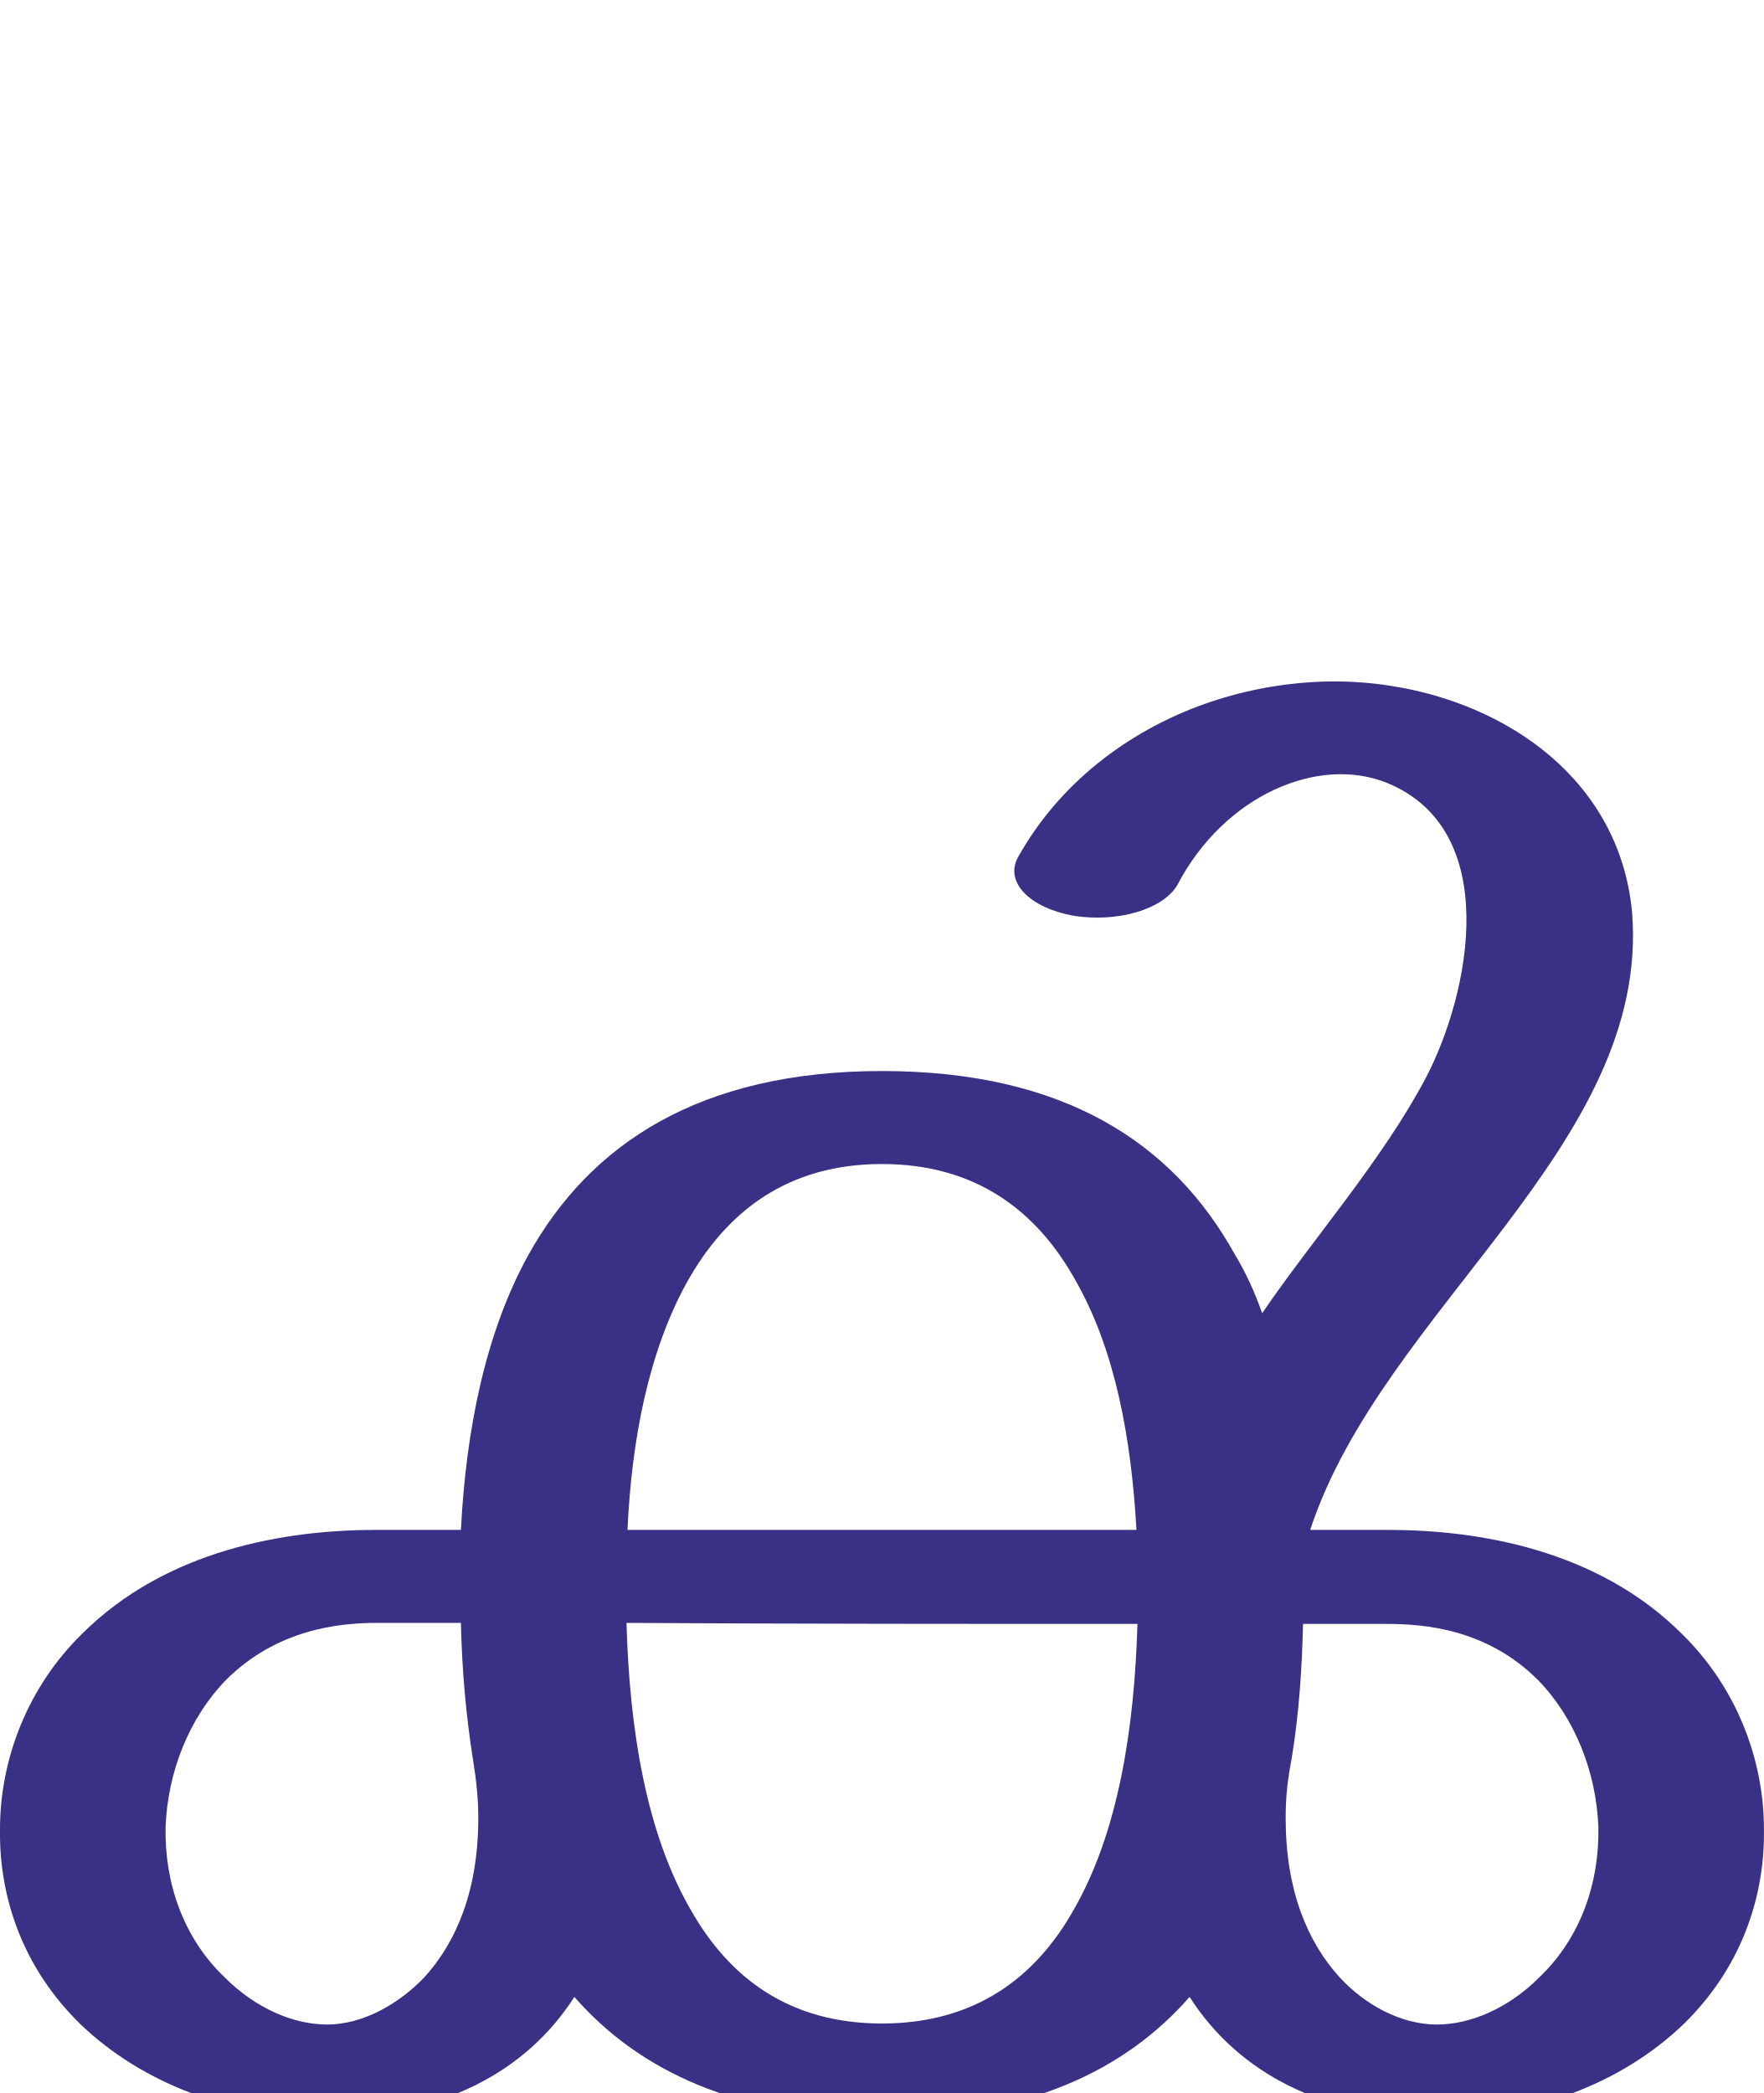
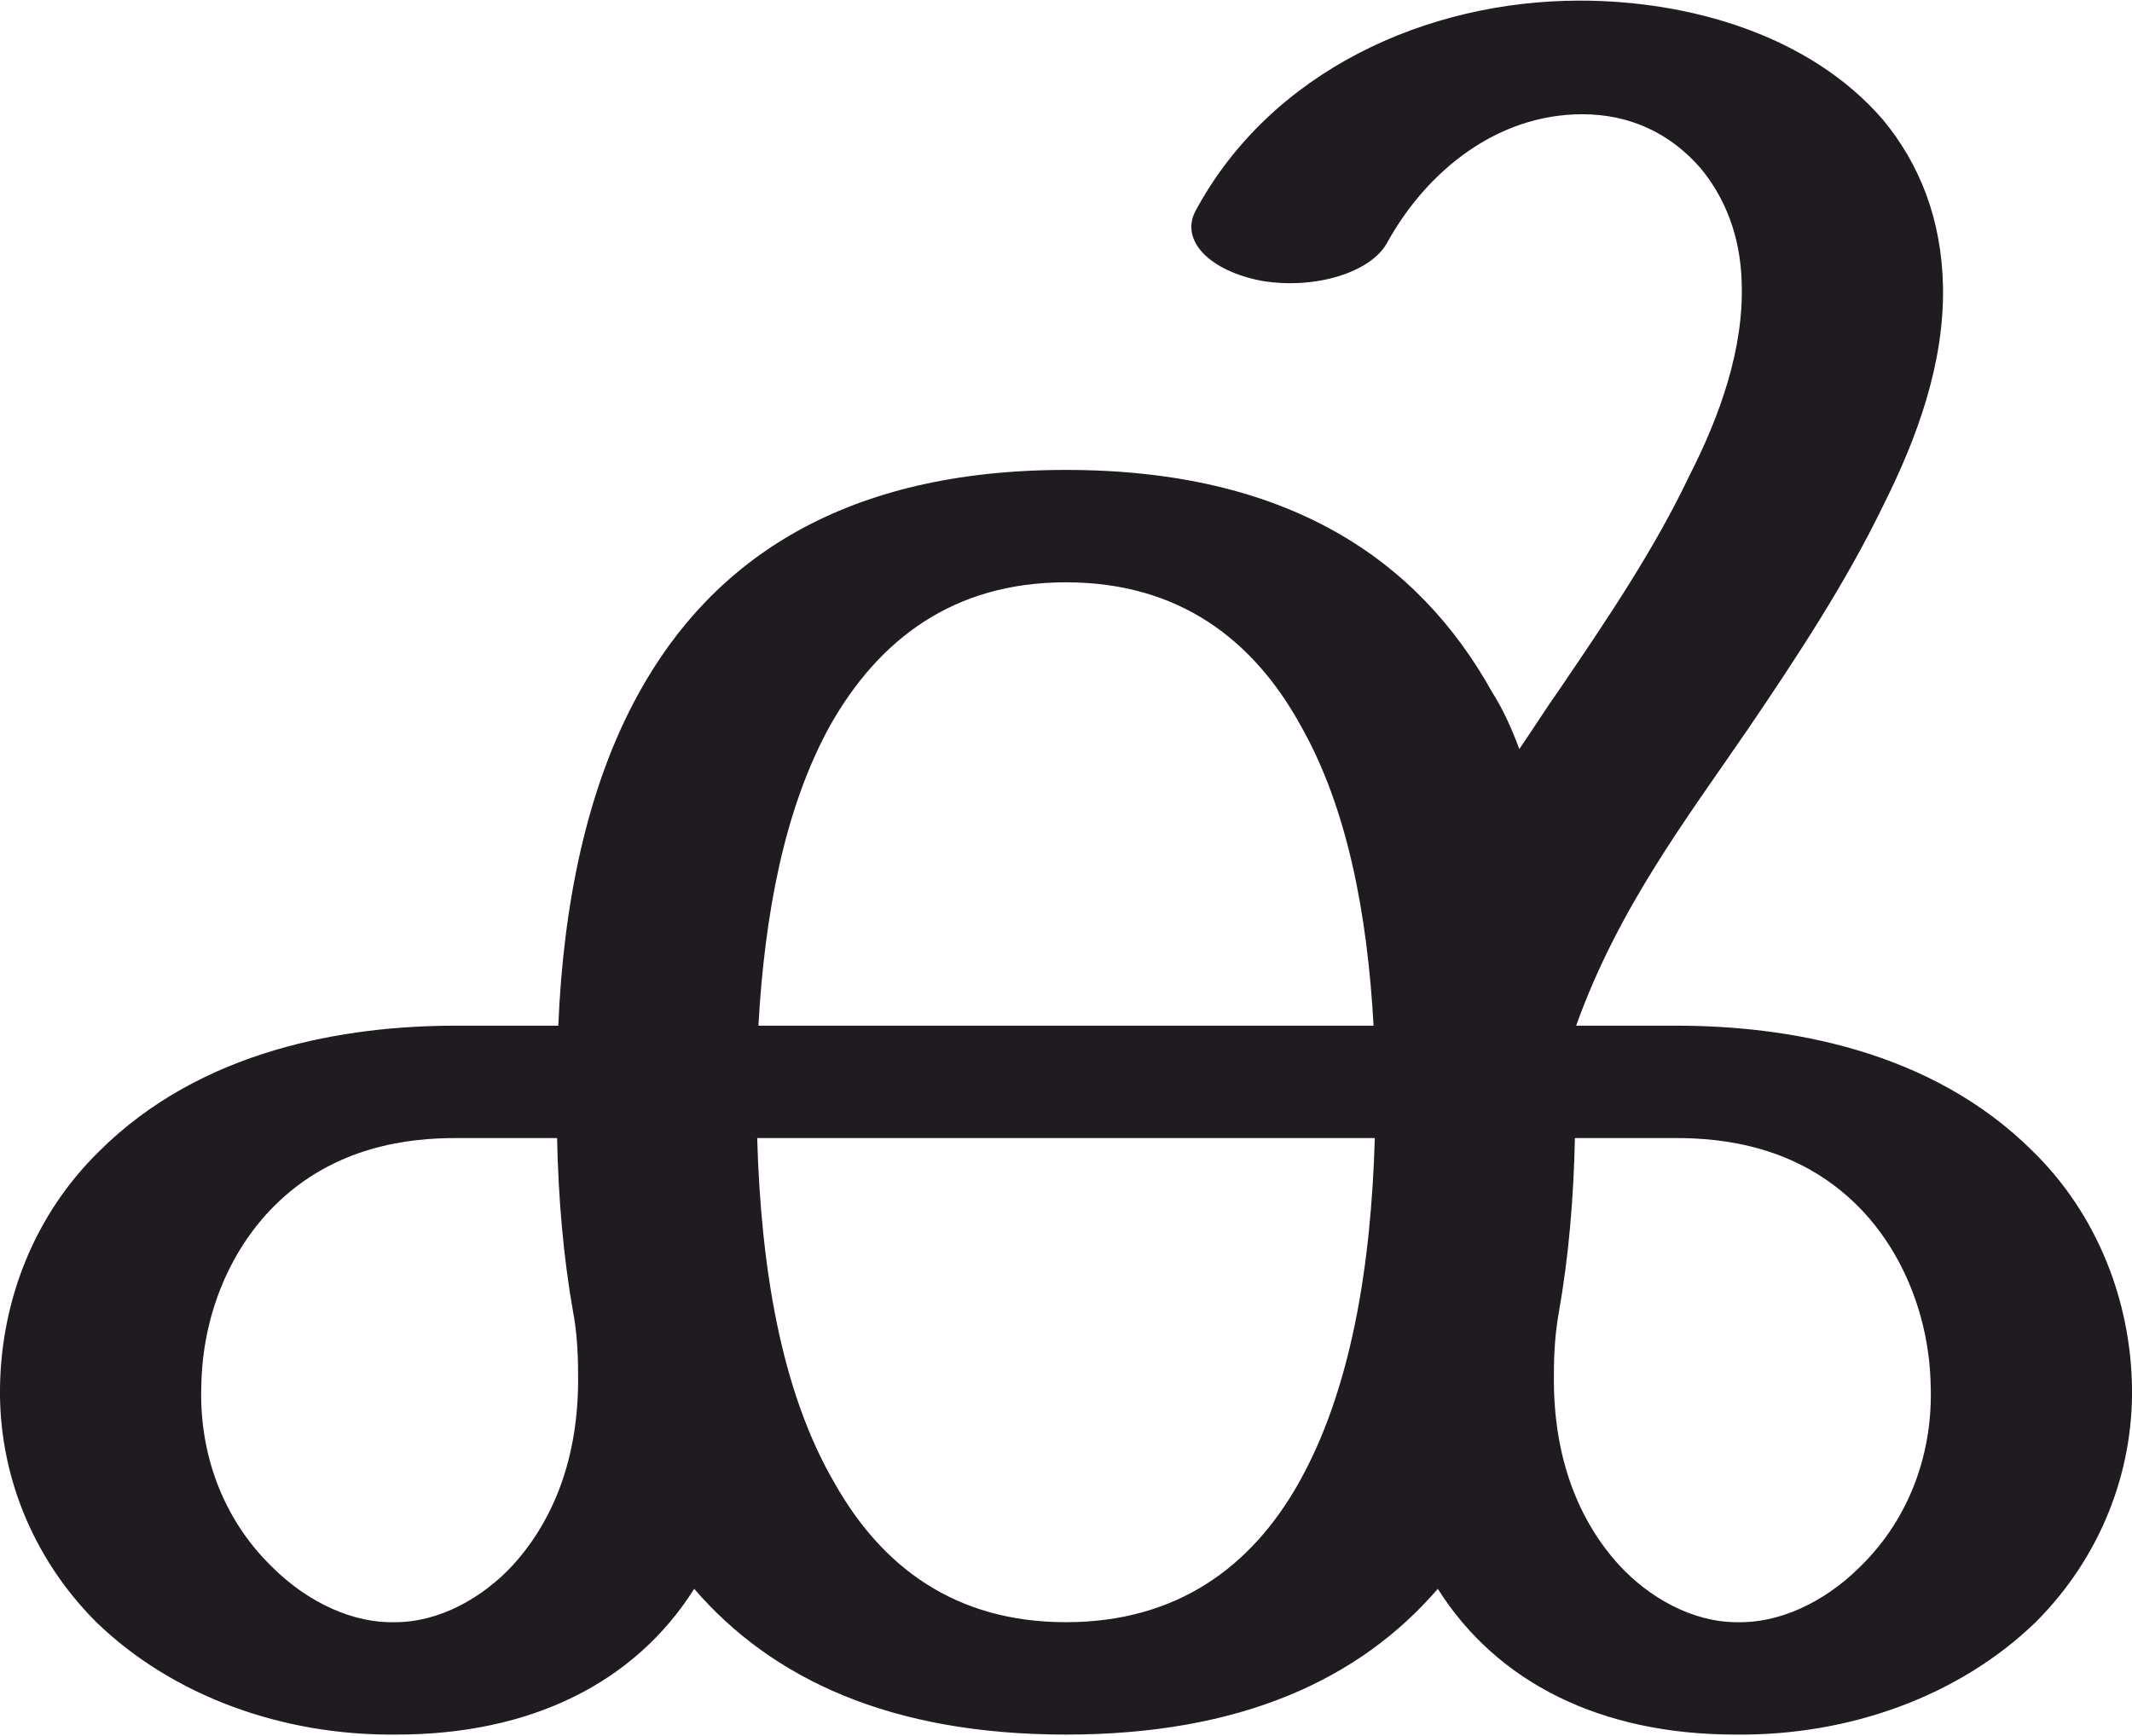
- <svg xmlns="http://www.w3.org/2000/svg" xml:space="preserve" width="1726px" height="2048px" version="1.1" style="shape-rendering:geometricPrecision; text-rendering:geometricPrecision; image-rendering:optimizeQuality; fill-rule:evenodd; clip-rule:evenodd" viewBox="0 0 1726 2048">
+ <svg xmlns="http://www.w3.org/2000/svg" xml:space="preserve" width="1726px" height="1405px" version="1.1" style="shape-rendering:geometricPrecision; text-rendering:geometricPrecision; image-rendering:optimizeQuality; fill-rule:evenodd; clip-rule:evenodd" viewBox="0 0 1726 1404">
  <defs>
    <style type="text/css">
   
-     .fil0 {fill:#393185;fill-rule:nonzero}
+     .fil0 {fill:#1F1B20;fill-rule:nonzero}
   
  </style>
  </defs>
  <g id="Layer_x0020_1">
-     <path class="fil0" d="M1152 866c-14,24 -59,37 -102,30 -43,-8 -67,-33 -54,-57 20,-36 47,-67 78,-92 62,-50 140,-77 219,-80 140,-5 290,74 304,226 18,228 -244,388 -315,604l76 0c88,0 205,19 288,102 52,51 80,121 80,191 1,69 -24,137 -78,190 -62,60 -151,92 -243,92 -109,0 -193,-43 -241,-118 -63,72 -159,118 -301,118 -142,0 -238,-46 -301,-118 -48,75 -132,117 -241,118 -92,0 -181,-32 -243,-92 -54,-53 -79,-121 -78,-190 0,-70 28,-140 80,-191 83,-83 200,-102 288,-102l83 0c5,-98 24,-193 66,-269 60,-108 167,-180 346,-180 179,0 285,71 345,179 11,18 20,38 27,58 49,-72 117,-149 160,-230 44,-84 75,-243 -38,-289 -67,-27 -159,12 -205,100zm106 913c0,70 21,121 53,156 24,26 59,46 95,46 33,0 70,-16 100,-46 41,-39 59,-93 58,-147 -2,-54 -23,-107 -59,-144 -50,-50 -111,-55 -148,-55l-82 0c-1,44 -4,88 -11,131 -4,21 -6,37 -6,59zm-145 -190c-167,0 -333,0 -500,-1 3,104 19,205 63,281 38,67 97,111 187,111 90,0 150,-44 188,-112 43,-75 59,-176 62,-279zm-662 -1l-82 0c-37,0 -98,6 -148,56 -36,37 -57,90 -59,144 -1,54 17,108 58,147 30,30 67,46 100,46 36,0 71,-21 95,-46 32,-35 53,-86 53,-156 0,-20 -2,-37 -5,-56 -7,-44 -11,-89 -12,-135zm163 -91c166,0 332,0 498,0 -5,-90 -21,-176 -59,-243 -38,-69 -98,-115 -190,-115 -92,0 -152,46 -191,116 -37,67 -54,153 -58,242z" />
+     <path class="fil0" d="M1164 1286c48,76 132,118 241,118 92,1 181,-31 243,-91 53,-53 79,-122 78,-190 -1,-70 -28,-140 -80,-191 -83,-83 -200,-102 -289,-102l-81 0c34,-95 89,-167 139,-240 40,-59 79,-118 110,-182 27,-54 49,-114 48,-176 -1,-55 -19,-100 -49,-136 -59,-68 -156,-96 -245,-96 -124,0 -250,57 -311,170 -13,24 11,49 54,57 43,7 88,-7 101,-31 32,-58 89,-104 158,-104 38,0 71,15 96,44 19,23 32,54 33,92 2,54 -18,109 -42,156 -29,61 -67,117 -105,173 -12,17 -22,33 -33,49 -6,-16 -13,-32 -22,-46 -60,-108 -166,-180 -345,-180 -179,0 -286,72 -346,181 -42,76 -61,171 -65,269l-83 0c-89,0 -206,19 -289,102 -52,51 -79,120 -80,191 -1,68 25,137 78,190 62,60 151,92 243,91 109,0 193,-42 241,-118 63,73 159,118 301,118 142,0 238,-45 301,-118zm-551 -365c167,0 333,0 500,0 -3,103 -19,204 -62,280 -38,67 -98,112 -188,112 -90,0 -149,-45 -187,-112 -44,-75 -60,-176 -63,-280zm-145 191c1,69 -21,120 -53,155 -24,26 -59,46 -95,46 -33,1 -70,-15 -100,-45 -41,-40 -59,-94 -57,-147 1,-55 22,-108 59,-145 49,-49 110,-55 147,-55l82 0c1,48 5,96 13,141 3,16 4,33 4,50zm644 -282c-166,0 -332,0 -498,0 5,-90 21,-176 58,-243 39,-69 99,-116 191,-116 92,0 152,47 190,116 38,67 54,153 59,243zm245 91c37,0 98,6 147,55 37,37 58,91 59,145 2,53 -16,107 -57,147 -30,30 -67,46 -100,45 -36,0 -71,-20 -95,-46 -32,-35 -54,-86 -53,-155 0,-17 1,-33 4,-50 8,-45 12,-93 13,-141l82 0z" />
  </g>
</svg>
